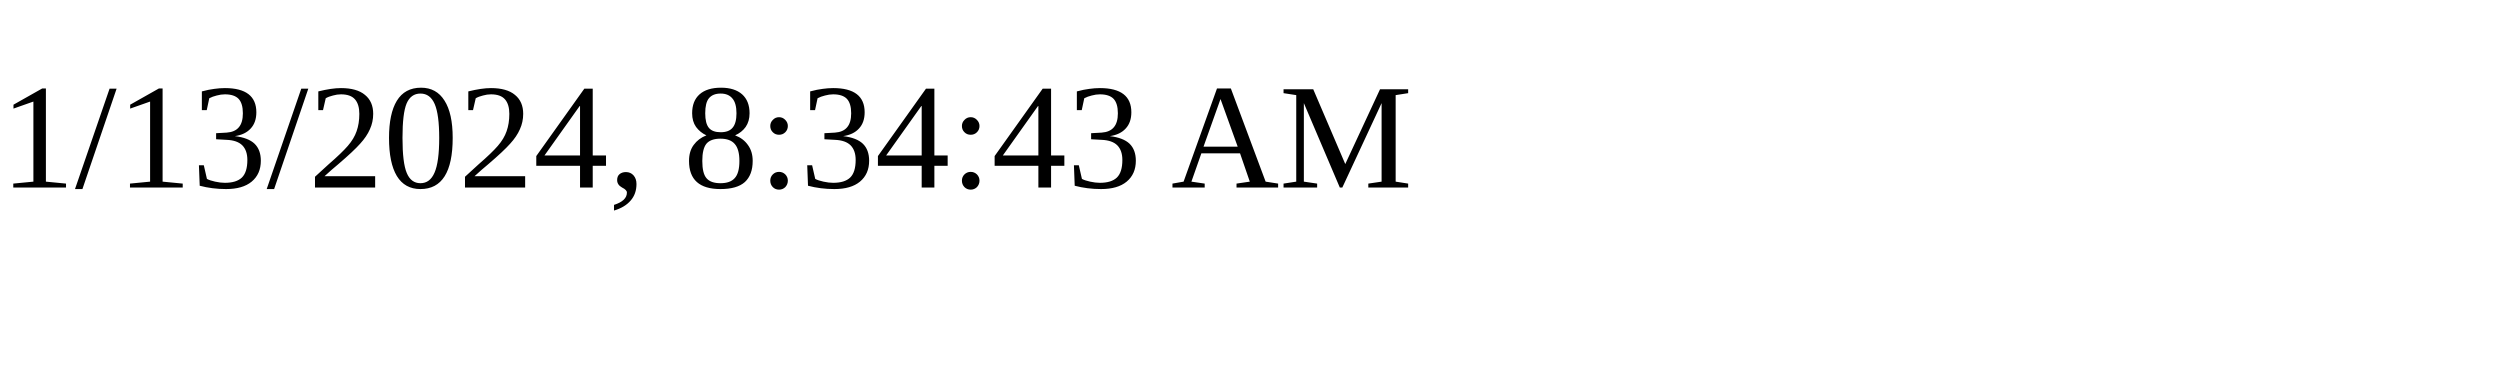
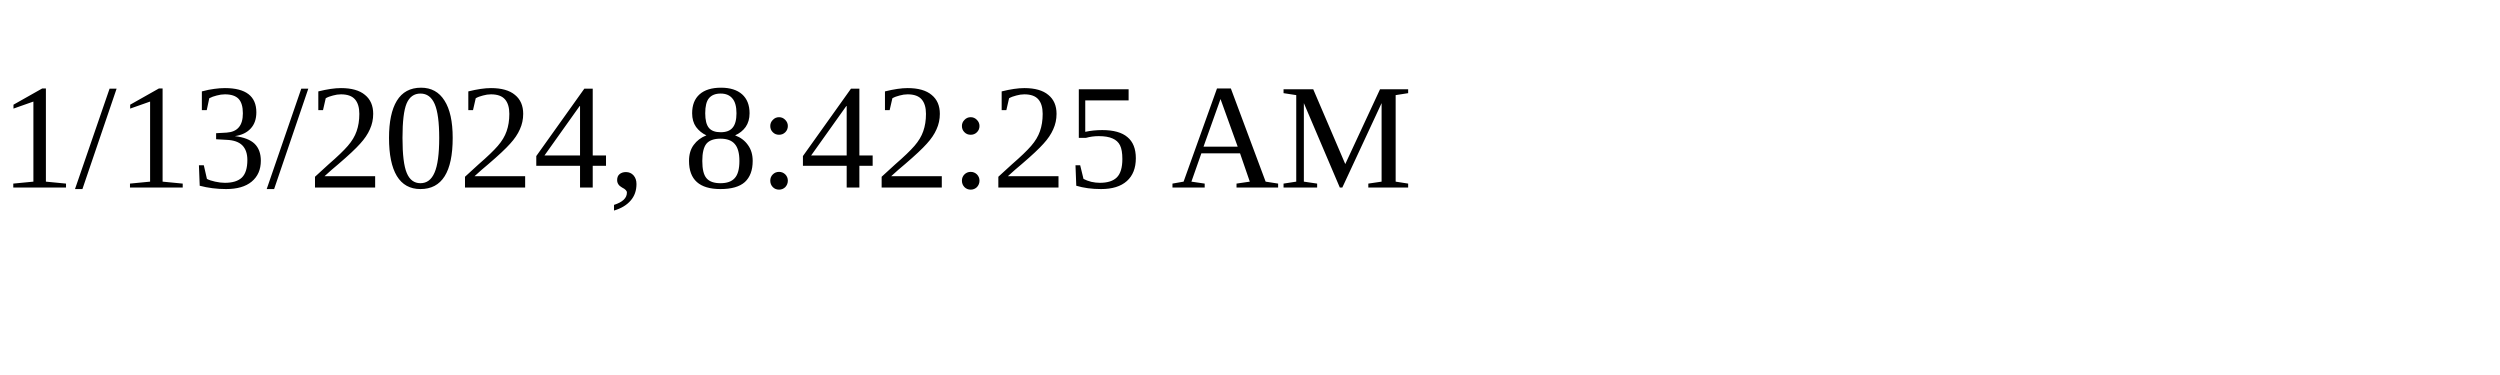
<svg xmlns="http://www.w3.org/2000/svg" height="30" width="200">
-   <text x="0" y="15">1/13/2024, 8:34:43 AM</text>
+   <text x="0" y="15">1/13/2024, 8:42:25 AM</text>
</svg>
